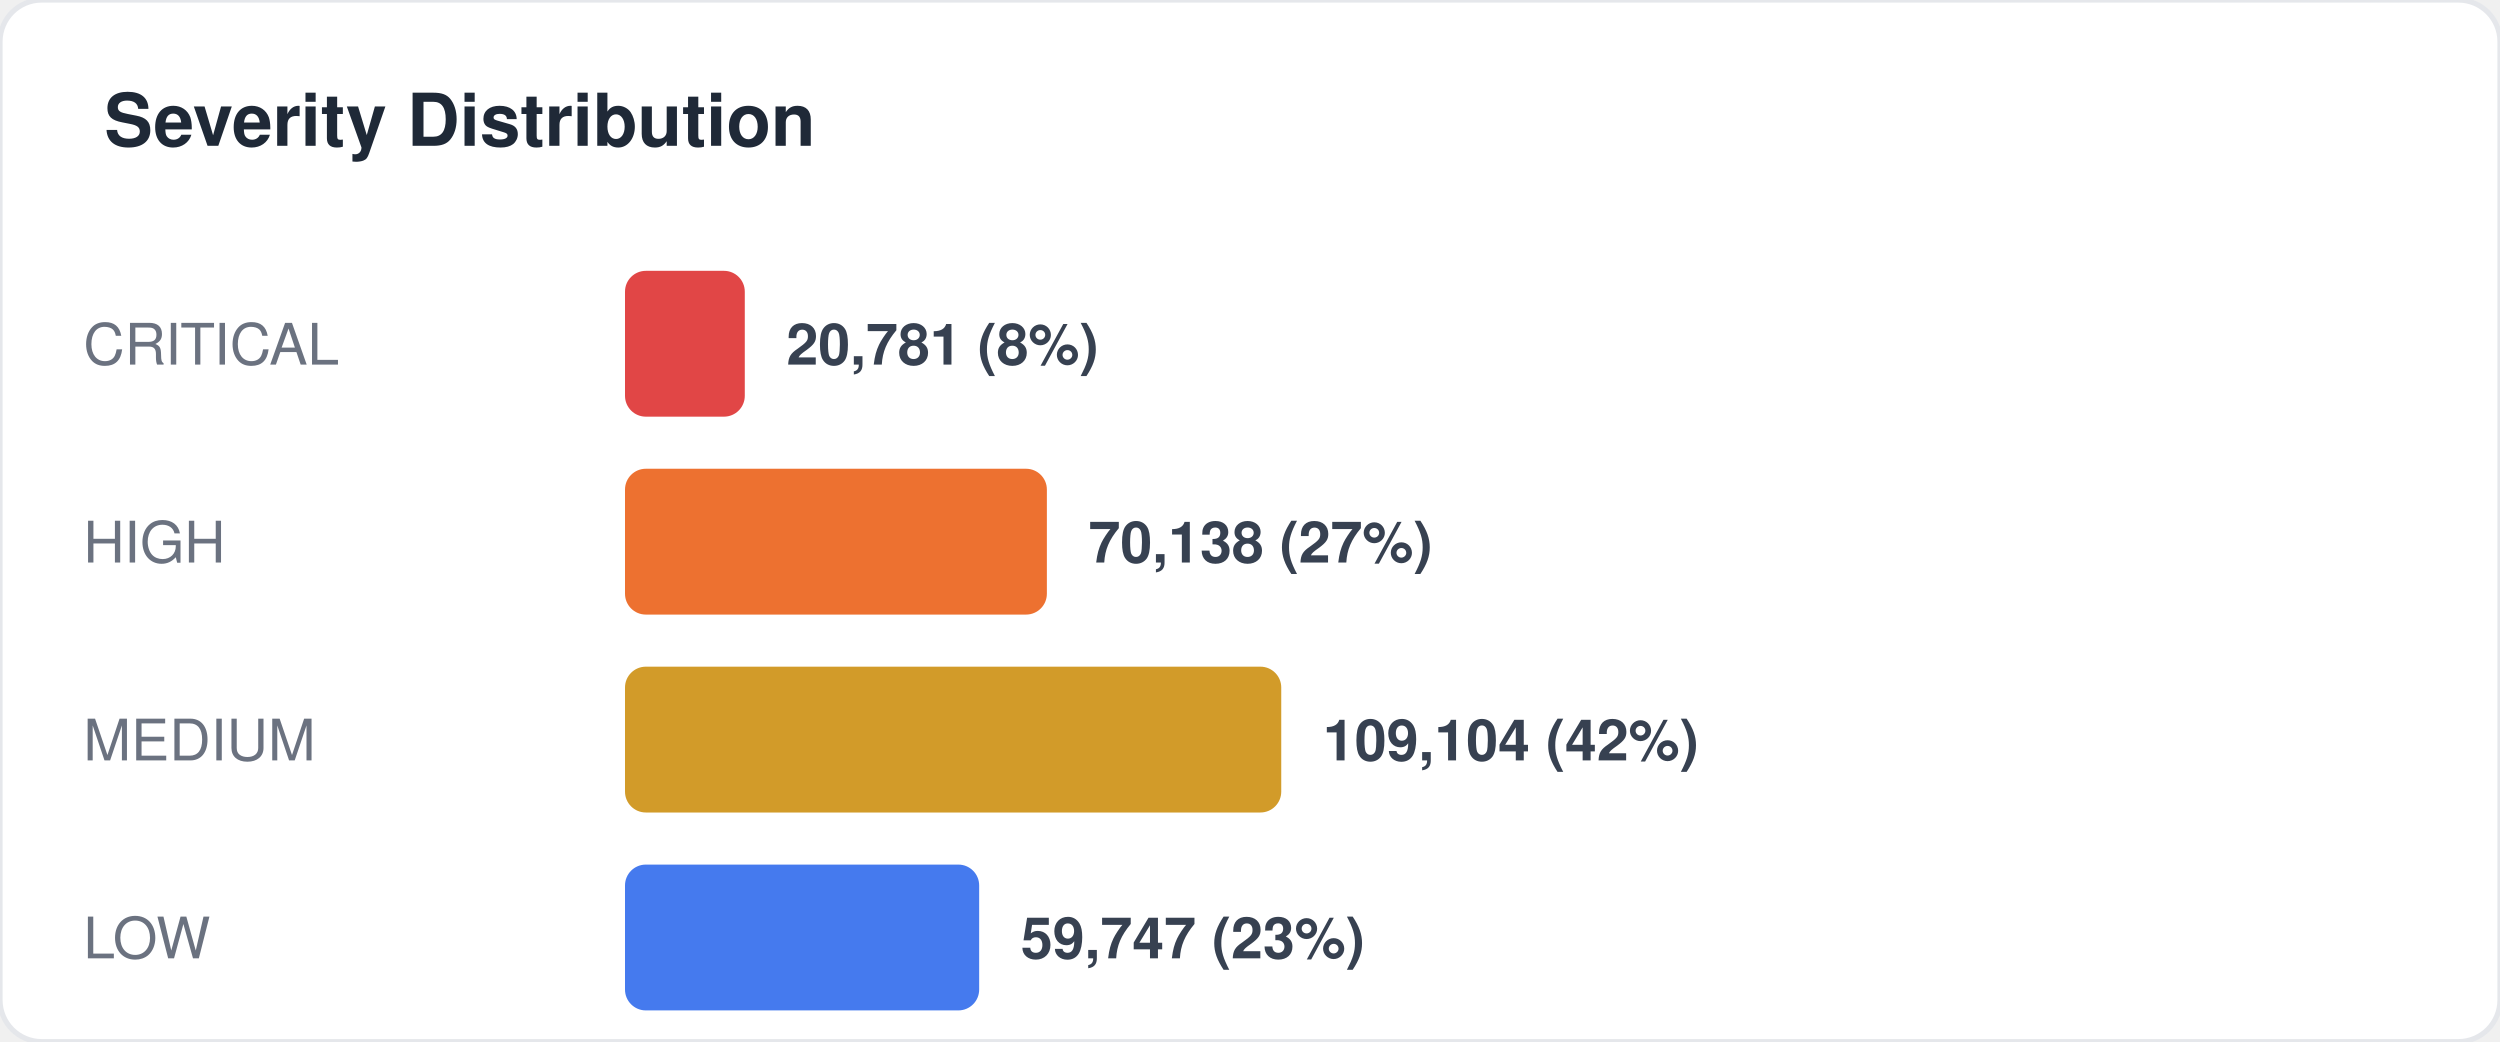
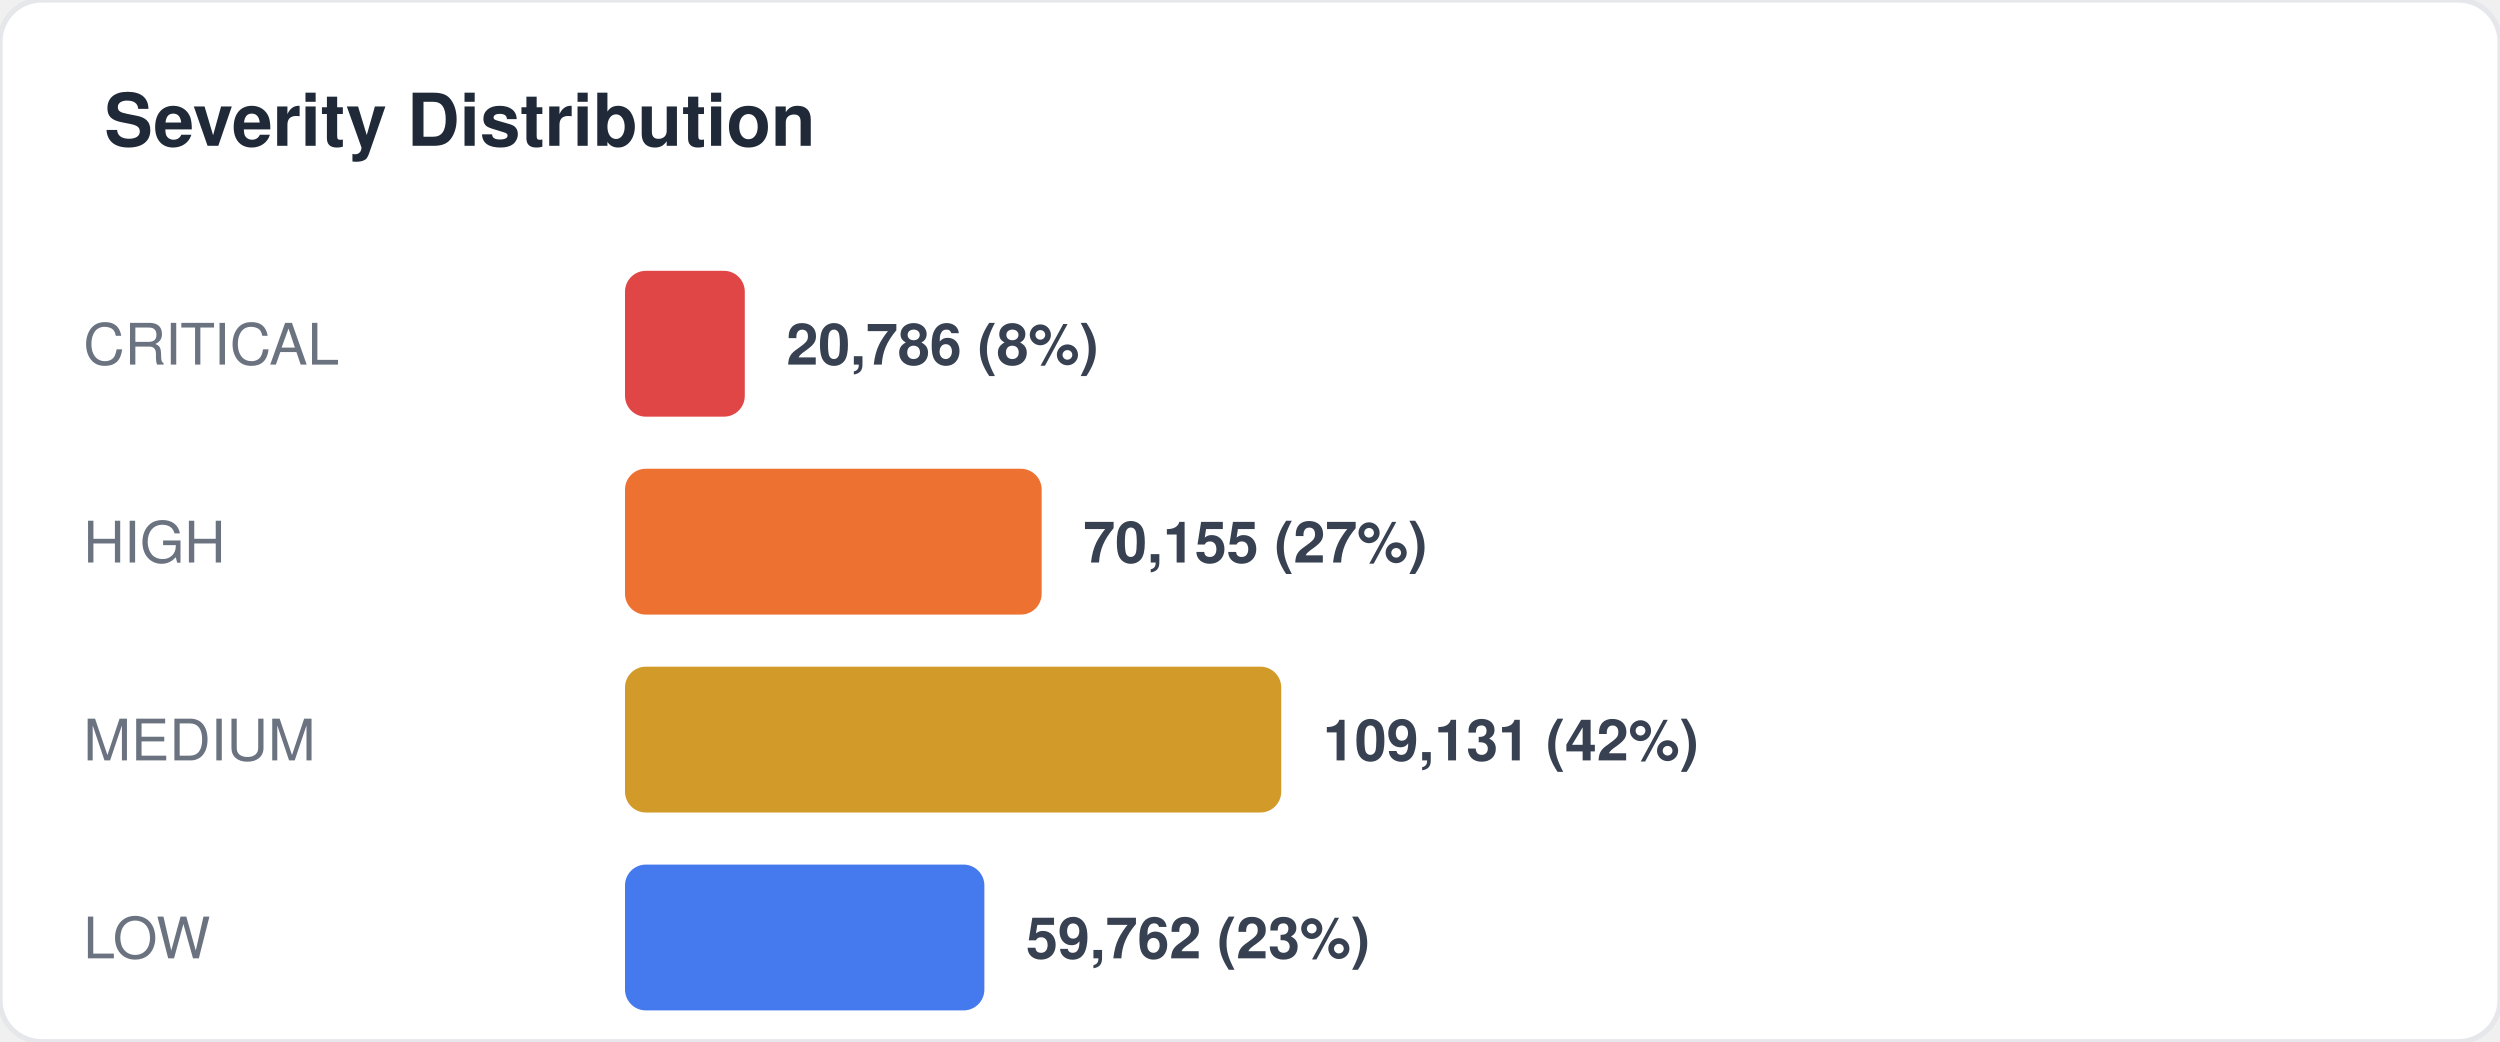
<svg xmlns="http://www.w3.org/2000/svg" width="480" height="200" viewBox="0 0 480 200" fill="none">
  <style>
  text { font-family: -apple-system, BlinkMacSystemFont, "Segoe UI", Helvetica, Arial, sans-serif; }
  .title { font-size: 14px; font-weight: 700; fill: #1f2937; }
  .label { font-size: 11px; fill: #6b7280; }
  .value { font-size: 11px; font-weight: 600; fill: #374151; }
  .big-number { font-size: 28px; font-weight: 800; fill: #111827; }
  .sub { font-size: 10px; fill: #9ca3af; }
</style>
  <rect width="480" height="200" rx="8" fill="#ffffff" stroke="#e5e7eb" stroke-width="1" />
  <text x="20" y="28" class="title">Severity Distribution</text>
  <text x="16" y="70" class="label">CRITICAL</text>
  <rect x="120" y="52" width="23" height="28" rx="4" fill="#dc2626" opacity="0.85" />
-   <text x="151" y="70" class="value">20,781 (8%)</text>
+   <text x="151" y="70" class="value">20,786 (8%)</text>
  <text x="16" y="108" class="label">HIGH</text>
-   <rect x="120" y="90" width="81" height="28" rx="4" fill="#ea580c" opacity="0.85" />
-   <text x="209" y="108" class="value">70,138 (27%)</text>
+   <rect x="120" y="90" width="80" height="28" rx="4" fill="#ea580c" opacity="0.85" />
+   <text x="208" y="108" class="value">70,155 (27%)</text>
  <text x="16" y="146" class="label">MEDIUM</text>
  <rect x="120" y="128" width="126" height="28" rx="4" fill="#ca8a04" opacity="0.85" />
-   <text x="254" y="146" class="value">109,104 (42%)</text>
+   <text x="254" y="146" class="value">109,131 (42%)</text>
  <text x="16" y="184" class="label">LOW</text>
-   <rect x="120" y="166" width="68" height="28" rx="4" fill="#2563eb" opacity="0.85" />
-   <text x="196" y="184" class="value">59,747 (23%)</text>
+   <rect x="120" y="166" width="69" height="28" rx="4" fill="#2563eb" opacity="0.85" />
+   <text x="197" y="184" class="value">59,762 (23%)</text>
</svg>
